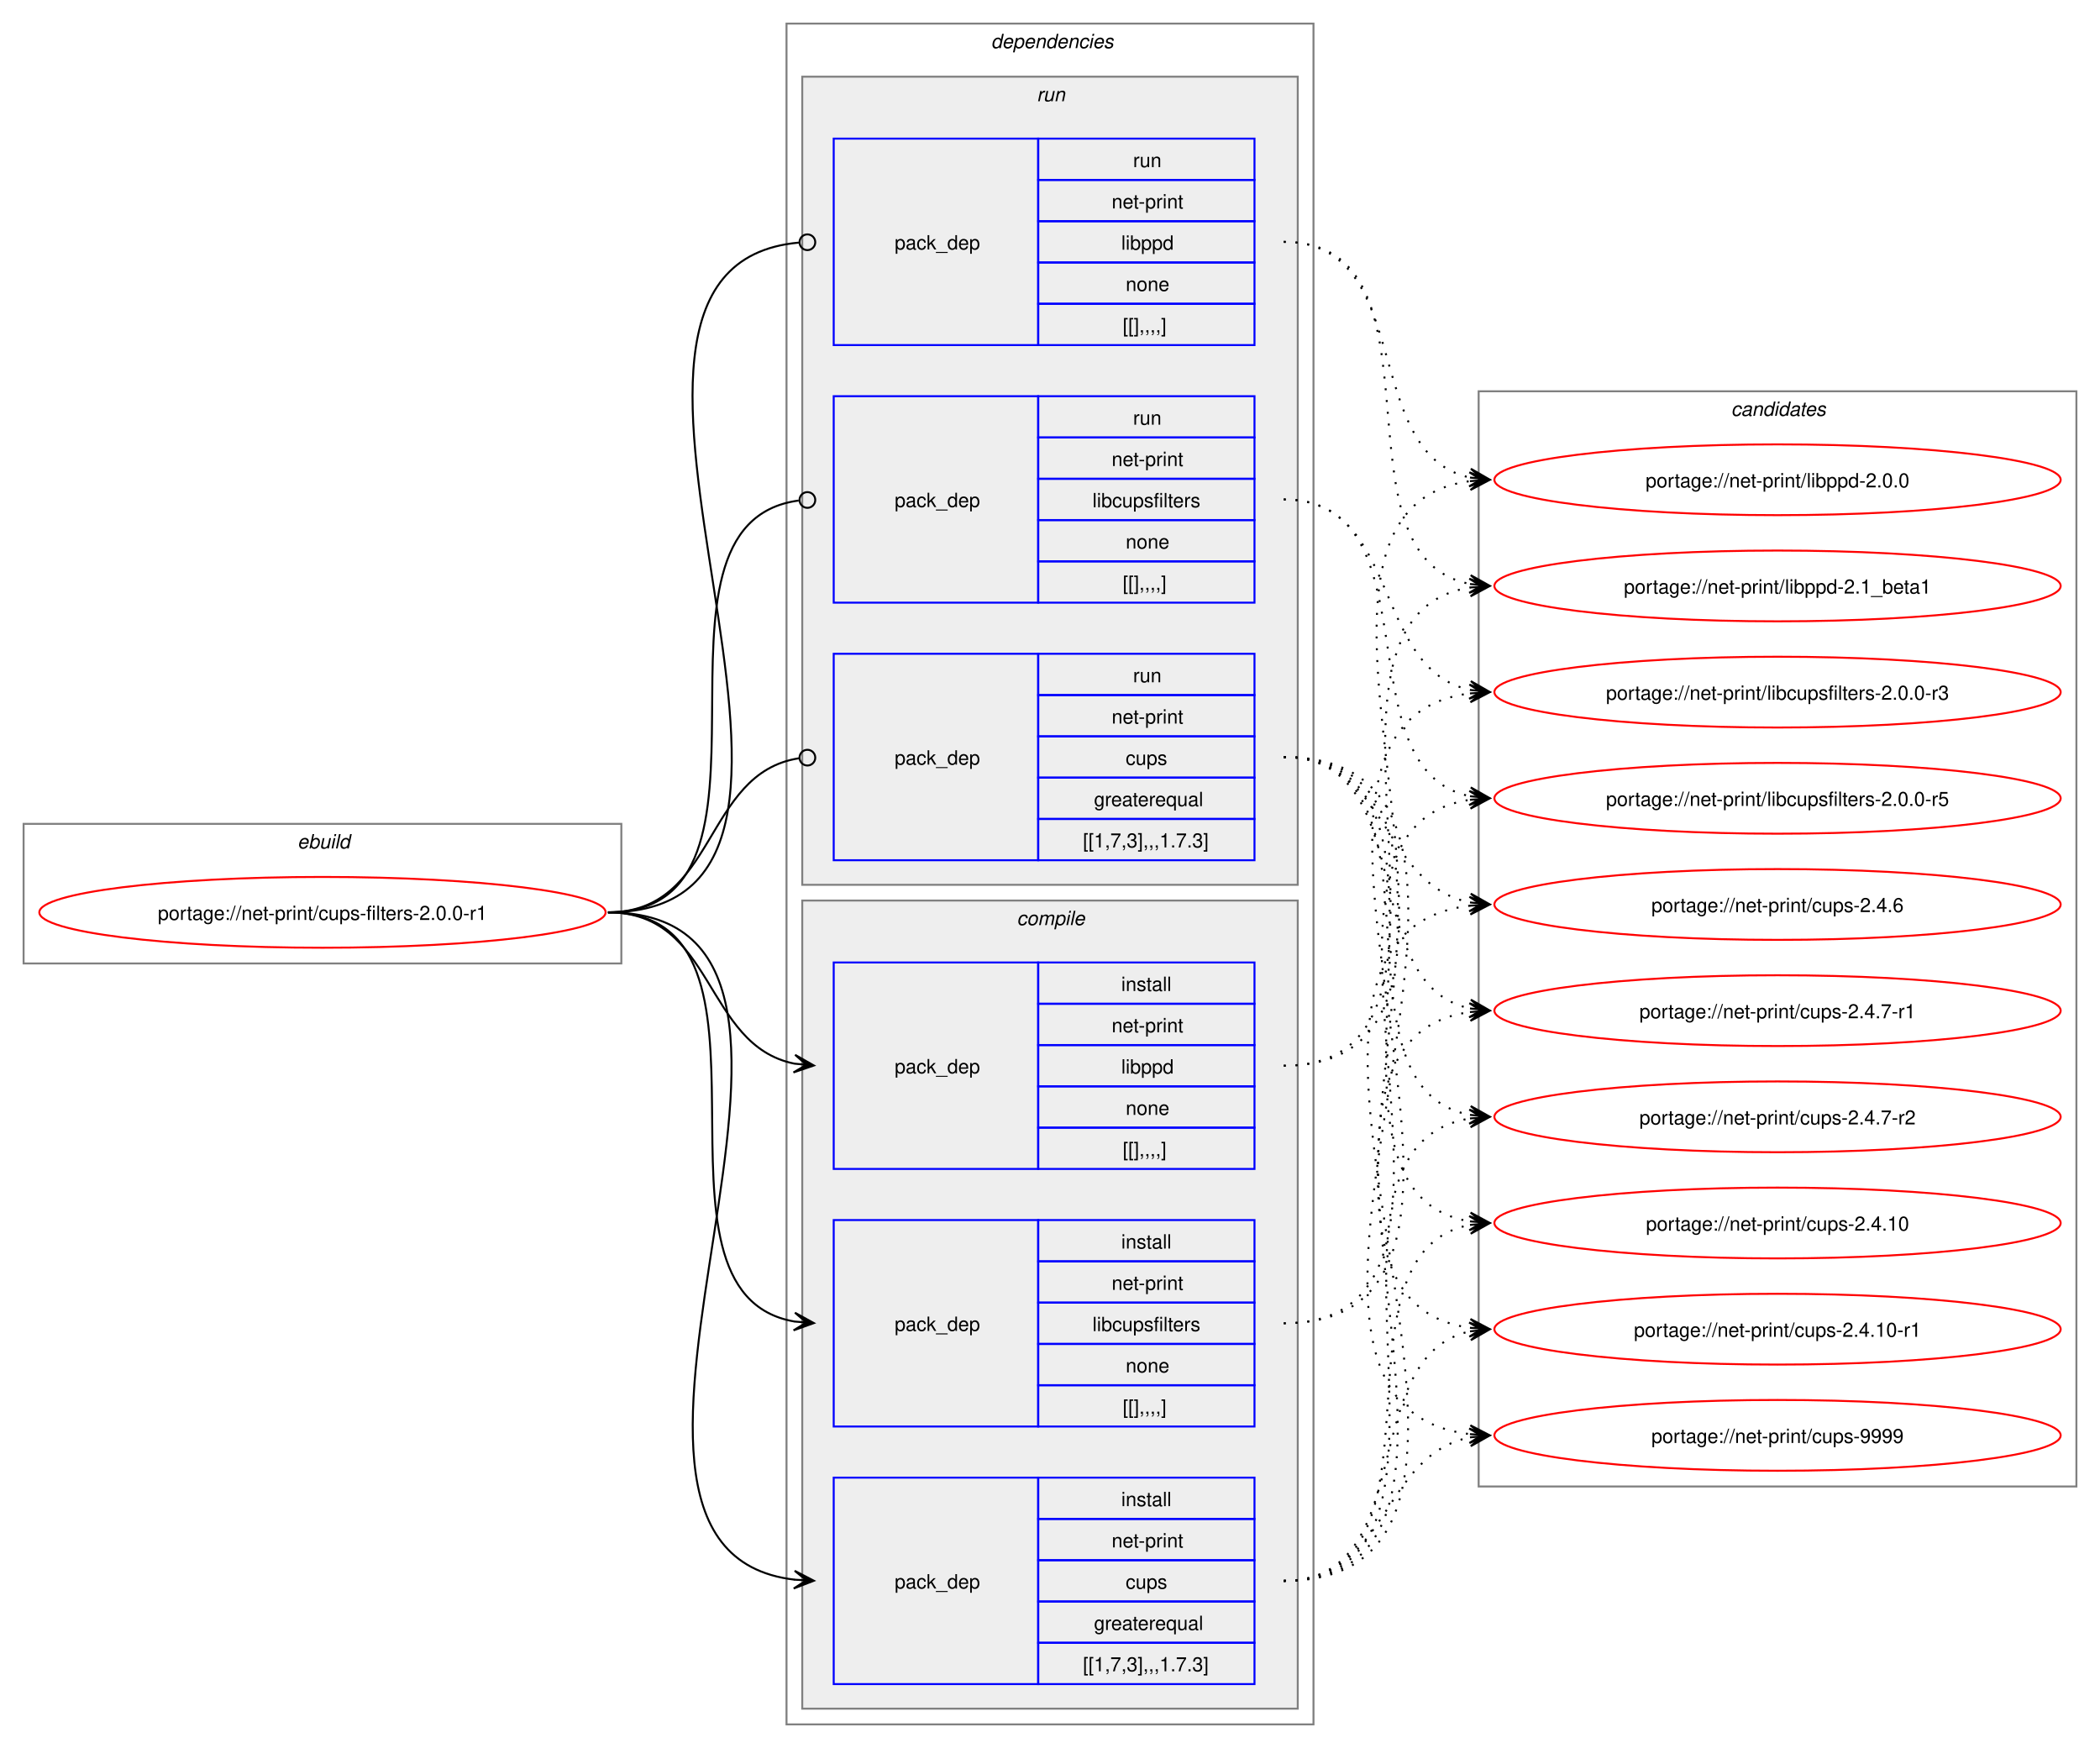
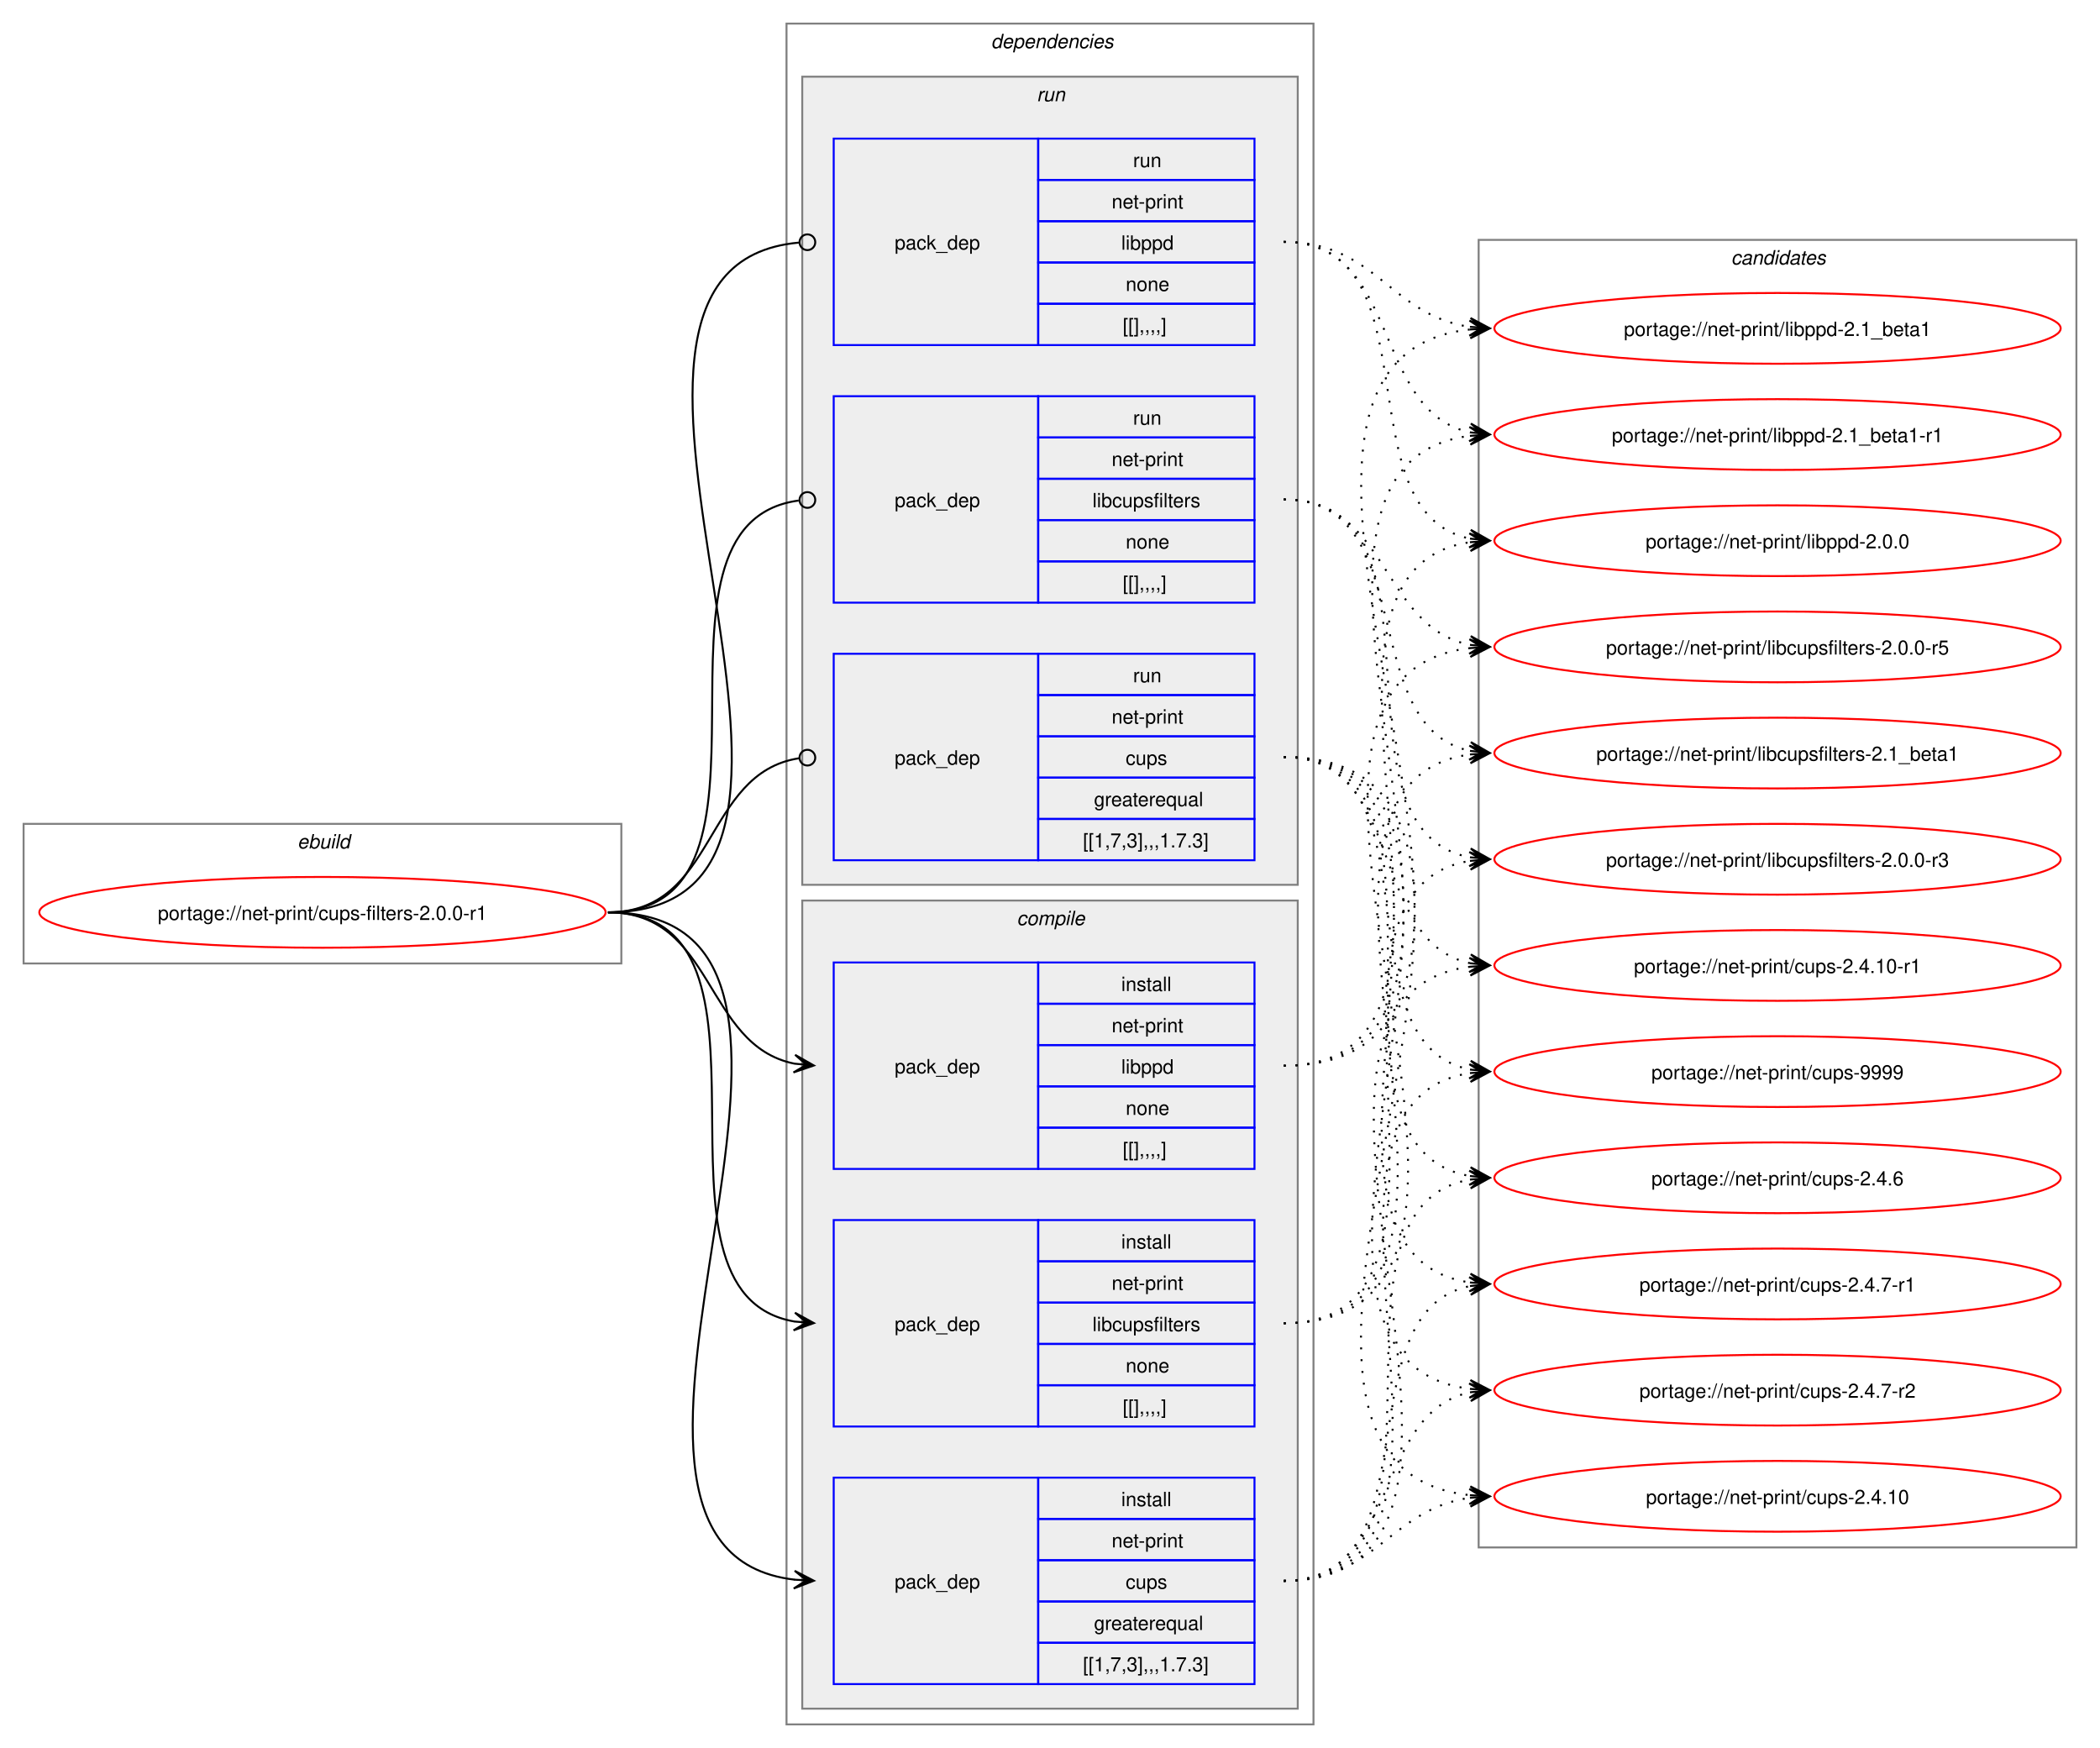
<svg xmlns="http://www.w3.org/2000/svg" xmlns:xlink="http://www.w3.org/1999/xlink" width="1068pt" height="889pt" viewBox="0.00 0.00 1068.00 889.00">
  <g id="graph0" class="graph" transform="scale(1 1) rotate(0) translate(4 885)">
    <polygon fill="white" stroke="none" points="-4,4 -4,-885 1064,-885 1064,4 -4,4" />
    <g id="clust1" class="cluster">
      <polygon fill="none" stroke="gray" points="8,-395 8,-466 312,-466 312,-395 8,-395" />
      <text text-anchor="start" x="147.25" y="-453.5" font-family="Helvetica,sans-Serif" font-style="italic" font-size="10.00">ebuild</text>
    </g>
    <g id="clust2" class="cluster">
      <polygon fill="none" stroke="gray" points="396,-8 396,-873 664,-873 664,-8 396,-8" />
      <text text-anchor="start" x="500" y="-860.5" font-family="Helvetica,sans-Serif" font-style="italic" font-size="10.00">dependencies</text>
    </g>
    <g id="clust3" class="cluster">
      <polygon fill="#eeeeee" stroke="gray" points="404,-16 404,-427 656,-427 656,-16 404,-16" />
      <text text-anchor="start" x="513.12" y="-414.5" font-family="Helvetica,sans-Serif" font-style="italic" font-size="10.00">compile</text>
    </g>
    <g id="clust8" class="cluster">
      <polygon fill="#eeeeee" stroke="gray" points="404,-435 404,-846 656,-846 656,-435 404,-435" />
      <text text-anchor="start" x="523.25" y="-833.5" font-family="Helvetica,sans-Serif" font-style="italic" font-size="10.00">run</text>
    </g>
    <g id="clust12" class="cluster">
-       <polygon fill="none" stroke="gray" points="748,-129 748,-686 1052,-686 1052,-129 748,-129" />
-       <text text-anchor="start" x="876.38" y="-673.5" font-family="Helvetica,sans-Serif" font-style="italic" font-size="10.00">candidates</text>
+       <polygon fill="none" stroke="gray" points="748,-98 748,-763 1052,-763 1052,-98 748,-98" />
+       <text text-anchor="start" x="876.38" y="-750.5" font-family="Helvetica,sans-Serif" font-style="italic" font-size="10.00">candidates</text>
    </g>
    <g id="node1" class="node">
      <g id="a_node1">
        <a xlink:href="../net-print/cups-filters-2.0.0-r1.svg" xlink:title="portage://net-print/cups-filters-2.0.0-r1">
          <ellipse fill="none" stroke="red" cx="160" cy="-421" rx="144" ry="18" />
          <text text-anchor="middle" x="160" y="-417.12" font-family="Helvetica,sans-Serif" font-size="10.00">portage://net-print/cups-filters-2.0.0-r1</text>
        </a>
      </g>
    </g>
    <g id="node2" class="node">
      <polygon fill="none" stroke="blue" points="420,-28.5 420,-133.5 524,-133.5 524,-28.5 420,-28.5" />
      <text text-anchor="start" x="451" y="-77.12" font-family="Helvetica,sans-Serif" font-size="10.00">pack_dep</text>
      <polygon fill="none" stroke="blue" points="524,-112.5 524,-133.5 634,-133.5 634,-112.5 524,-112.5" />
      <text text-anchor="start" x="566.25" y="-119" font-family="Helvetica,sans-Serif" font-size="10.00">install</text>
      <polygon fill="none" stroke="blue" points="524,-91.5 524,-112.5 634,-112.5 634,-91.5 524,-91.5" />
      <text text-anchor="start" x="561.38" y="-98" font-family="Helvetica,sans-Serif" font-size="10.00">net-print</text>
      <polygon fill="none" stroke="blue" points="524,-70.5 524,-91.5 634,-91.5 634,-70.5 524,-70.5" />
      <text text-anchor="start" x="568.5" y="-77" font-family="Helvetica,sans-Serif" font-size="10.00">cups</text>
      <polygon fill="none" stroke="blue" points="524,-49.5 524,-70.5 634,-70.5 634,-49.5 524,-49.5" />
      <text text-anchor="start" x="552.38" y="-56" font-family="Helvetica,sans-Serif" font-size="10.00">greaterequal</text>
      <polygon fill="none" stroke="blue" points="524,-28.5 524,-49.5 634,-49.5 634,-28.5 524,-28.5" />
      <text text-anchor="start" x="546.75" y="-35" font-family="Helvetica,sans-Serif" font-size="10.00">[[1,7,3],,,1.7.3]</text>
    </g>
    <g id="edge1" class="edge">
      <path fill="none" stroke="black" d="M305.23,-421C459.64,-421 262.91,-97.4 400.17,-81.6" />
      <polygon fill="black" stroke="black" points="409.9,-81.07 400.16,-86.11 406.12,-81.27 399.91,-81.61 399.91,-81.61 399.91,-81.61 406.12,-81.27 399.66,-77.12 409.9,-81.07" />
    </g>
    <g id="node3" class="node">
      <polygon fill="none" stroke="blue" points="420,-159.5 420,-264.5 524,-264.5 524,-159.5 420,-159.5" />
      <text text-anchor="start" x="451" y="-208.12" font-family="Helvetica,sans-Serif" font-size="10.00">pack_dep</text>
      <polygon fill="none" stroke="blue" points="524,-243.5 524,-264.5 634,-264.5 634,-243.5 524,-243.5" />
      <text text-anchor="start" x="566.25" y="-250" font-family="Helvetica,sans-Serif" font-size="10.00">install</text>
      <polygon fill="none" stroke="blue" points="524,-222.5 524,-243.5 634,-243.5 634,-222.5 524,-222.5" />
      <text text-anchor="start" x="561.38" y="-229" font-family="Helvetica,sans-Serif" font-size="10.00">net-print</text>
      <polygon fill="none" stroke="blue" points="524,-201.5 524,-222.5 634,-222.5 634,-201.5 524,-201.5" />
      <text text-anchor="start" x="551.62" y="-208" font-family="Helvetica,sans-Serif" font-size="10.00">libcupsfilters</text>
      <polygon fill="none" stroke="blue" points="524,-180.5 524,-201.5 634,-201.5 634,-180.5 524,-180.5" />
      <text text-anchor="start" x="568.5" y="-187" font-family="Helvetica,sans-Serif" font-size="10.00">none</text>
      <polygon fill="none" stroke="blue" points="524,-159.5 524,-180.5 634,-180.5 634,-159.5 524,-159.5" />
      <text text-anchor="start" x="567" y="-166" font-family="Helvetica,sans-Serif" font-size="10.00">[[],,,,]</text>
    </g>
    <g id="edge2" class="edge">
      <path fill="none" stroke="black" d="M305.23,-421C405.4,-421 314.48,-227.62 400.09,-212.89" />
      <polygon fill="black" stroke="black" points="409.9,-212.1 400.29,-217.38 406.13,-212.4 399.93,-212.9 399.93,-212.9 399.93,-212.9 406.13,-212.4 399.57,-208.41 409.9,-212.1" />
    </g>
    <g id="node4" class="node">
      <polygon fill="none" stroke="blue" points="420,-290.5 420,-395.5 524,-395.5 524,-290.5 420,-290.5" />
      <text text-anchor="start" x="451" y="-339.12" font-family="Helvetica,sans-Serif" font-size="10.00">pack_dep</text>
      <polygon fill="none" stroke="blue" points="524,-374.5 524,-395.5 634,-395.5 634,-374.5 524,-374.5" />
      <text text-anchor="start" x="566.25" y="-381" font-family="Helvetica,sans-Serif" font-size="10.00">install</text>
      <polygon fill="none" stroke="blue" points="524,-353.5 524,-374.5 634,-374.5 634,-353.5 524,-353.5" />
      <text text-anchor="start" x="561.38" y="-360" font-family="Helvetica,sans-Serif" font-size="10.00">net-print</text>
      <polygon fill="none" stroke="blue" points="524,-332.5 524,-353.5 634,-353.5 634,-332.5 524,-332.5" />
      <text text-anchor="start" x="566.25" y="-339" font-family="Helvetica,sans-Serif" font-size="10.00">libppd</text>
      <polygon fill="none" stroke="blue" points="524,-311.5 524,-332.5 634,-332.5 634,-311.5 524,-311.5" />
      <text text-anchor="start" x="568.5" y="-318" font-family="Helvetica,sans-Serif" font-size="10.00">none</text>
      <polygon fill="none" stroke="blue" points="524,-290.5 524,-311.5 634,-311.5 634,-290.5 524,-290.5" />
      <text text-anchor="start" x="567" y="-297" font-family="Helvetica,sans-Serif" font-size="10.00">[[],,,,]</text>
    </g>
    <g id="edge3" class="edge">
      <path fill="none" stroke="black" d="M305.23,-421C359.69,-421 353.85,-353.3 400.06,-344.04" />
      <polygon fill="black" stroke="black" points="409.9,-343.11 400.37,-348.53 406.13,-343.47 399.94,-344.05 399.94,-344.05 399.94,-344.05 406.13,-343.47 399.52,-339.57 409.9,-343.11" />
    </g>
    <g id="node5" class="node">
      <polygon fill="none" stroke="blue" points="420,-447.5 420,-552.5 524,-552.5 524,-447.5 420,-447.5" />
      <text text-anchor="start" x="451" y="-496.12" font-family="Helvetica,sans-Serif" font-size="10.00">pack_dep</text>
      <polygon fill="none" stroke="blue" points="524,-531.5 524,-552.5 634,-552.5 634,-531.5 524,-531.5" />
      <text text-anchor="start" x="572.25" y="-538" font-family="Helvetica,sans-Serif" font-size="10.00">run</text>
      <polygon fill="none" stroke="blue" points="524,-510.5 524,-531.5 634,-531.5 634,-510.5 524,-510.5" />
      <text text-anchor="start" x="561.38" y="-517" font-family="Helvetica,sans-Serif" font-size="10.00">net-print</text>
      <polygon fill="none" stroke="blue" points="524,-489.5 524,-510.5 634,-510.5 634,-489.5 524,-489.5" />
      <text text-anchor="start" x="568.5" y="-496" font-family="Helvetica,sans-Serif" font-size="10.00">cups</text>
      <polygon fill="none" stroke="blue" points="524,-468.5 524,-489.5 634,-489.5 634,-468.5 524,-468.5" />
      <text text-anchor="start" x="552.38" y="-475" font-family="Helvetica,sans-Serif" font-size="10.00">greaterequal</text>
      <polygon fill="none" stroke="blue" points="524,-447.5 524,-468.5 634,-468.5 634,-447.5 524,-447.5" />
      <text text-anchor="start" x="546.75" y="-454" font-family="Helvetica,sans-Serif" font-size="10.00">[[1,7,3],,,1.7.3]</text>
    </g>
    <g id="edge4" class="edge">
      <path fill="none" stroke="black" d="M305.23,-421C360.85,-421 353.42,-491.89 402.39,-499.36" />
      <ellipse fill="none" stroke="black" cx="406.62" cy="-499.67" rx="4" ry="4" />
    </g>
    <g id="node6" class="node">
      <polygon fill="none" stroke="blue" points="420,-578.5 420,-683.5 524,-683.5 524,-578.5 420,-578.5" />
      <text text-anchor="start" x="451" y="-627.12" font-family="Helvetica,sans-Serif" font-size="10.00">pack_dep</text>
      <polygon fill="none" stroke="blue" points="524,-662.5 524,-683.5 634,-683.5 634,-662.5 524,-662.5" />
      <text text-anchor="start" x="572.25" y="-669" font-family="Helvetica,sans-Serif" font-size="10.00">run</text>
      <polygon fill="none" stroke="blue" points="524,-641.5 524,-662.5 634,-662.5 634,-641.5 524,-641.5" />
      <text text-anchor="start" x="561.38" y="-648" font-family="Helvetica,sans-Serif" font-size="10.00">net-print</text>
      <polygon fill="none" stroke="blue" points="524,-620.5 524,-641.5 634,-641.5 634,-620.5 524,-620.5" />
      <text text-anchor="start" x="551.62" y="-627" font-family="Helvetica,sans-Serif" font-size="10.00">libcupsfilters</text>
      <polygon fill="none" stroke="blue" points="524,-599.5 524,-620.5 634,-620.5 634,-599.5 524,-599.5" />
      <text text-anchor="start" x="568.5" y="-606" font-family="Helvetica,sans-Serif" font-size="10.00">none</text>
      <polygon fill="none" stroke="blue" points="524,-578.5 524,-599.5 634,-599.5 634,-578.5 524,-578.5" />
      <text text-anchor="start" x="567" y="-585" font-family="Helvetica,sans-Serif" font-size="10.00">[[],,,,]</text>
    </g>
    <g id="edge5" class="edge">
      <path fill="none" stroke="black" d="M305.23,-421C406.59,-421 312.64,-618.48 402.18,-630.43" />
      <ellipse fill="none" stroke="black" cx="406.62" cy="-630.72" rx="4" ry="4" />
    </g>
    <g id="node7" class="node">
      <polygon fill="none" stroke="blue" points="420,-709.5 420,-814.5 524,-814.5 524,-709.5 420,-709.5" />
      <text text-anchor="start" x="451" y="-758.12" font-family="Helvetica,sans-Serif" font-size="10.00">pack_dep</text>
      <polygon fill="none" stroke="blue" points="524,-793.5 524,-814.5 634,-814.5 634,-793.5 524,-793.5" />
      <text text-anchor="start" x="572.25" y="-800" font-family="Helvetica,sans-Serif" font-size="10.00">run</text>
      <polygon fill="none" stroke="blue" points="524,-772.5 524,-793.5 634,-793.5 634,-772.5 524,-772.5" />
      <text text-anchor="start" x="561.38" y="-779" font-family="Helvetica,sans-Serif" font-size="10.00">net-print</text>
      <polygon fill="none" stroke="blue" points="524,-751.5 524,-772.5 634,-772.5 634,-751.5 524,-751.5" />
      <text text-anchor="start" x="566.25" y="-758" font-family="Helvetica,sans-Serif" font-size="10.00">libppd</text>
      <polygon fill="none" stroke="blue" points="524,-730.5 524,-751.5 634,-751.5 634,-730.5 524,-730.5" />
      <text text-anchor="start" x="568.5" y="-737" font-family="Helvetica,sans-Serif" font-size="10.00">none</text>
      <polygon fill="none" stroke="blue" points="524,-709.5 524,-730.5 634,-730.5 634,-709.5 524,-709.5" />
      <text text-anchor="start" x="567" y="-716" font-family="Helvetica,sans-Serif" font-size="10.00">[[],,,,]</text>
    </g>
    <g id="edge6" class="edge">
      <path fill="none" stroke="black" d="M305.23,-421C460.83,-421 260.54,-748.81 402.23,-761.61" />
      <ellipse fill="none" stroke="black" cx="406.62" cy="-761.8" rx="4" ry="4" />
    </g>
    <g id="node8" class="node">
      <g id="a_node8">
        <a xlink:href="../net-print/cups-9999.svg" xlink:title="portage://net-print/cups-9999">
-           <ellipse fill="none" stroke="red" cx="900" cy="-155" rx="144" ry="18" />
-           <text text-anchor="middle" x="900" y="-151.12" font-family="Helvetica,sans-Serif" font-size="10.00">portage://net-print/cups-9999</text>
+           <ellipse fill="none" stroke="red" cx="900" cy="-340" rx="144" ry="18" />
+           <text text-anchor="middle" x="900" y="-336.12" font-family="Helvetica,sans-Serif" font-size="10.00">portage://net-print/cups-9999</text>
        </a>
      </g>
    </g>
    <g id="edge7" class="edge">
-       <path fill="none" stroke="black" stroke-dasharray="1,5" d="M648.89,-81C702.37,-81 698.27,-145.23 743.88,-154.01" />
-       <polygon fill="black" stroke="black" points="753.55,-154.89 743.19,-158.47 749.79,-154.55 743.59,-153.98 743.59,-153.98 743.59,-153.98 749.79,-154.55 744,-149.5 753.55,-154.89" />
+       <path fill="none" stroke="black" stroke-dasharray="1,5" d="M648.89,-81C769.36,-81 639.07,-324.07 743.87,-339.26" />
+       <polygon fill="black" stroke="black" points="753.55,-339.92 743.27,-343.73 749.78,-339.66 743.57,-339.24 743.57,-339.24 743.57,-339.24 749.78,-339.66 743.88,-334.75 753.55,-339.92" />
    </g>
    <g id="node9" class="node">
      <g id="a_node9">
        <a xlink:href="../net-print/cups-2.4.10-r1.svg" xlink:title="portage://net-print/cups-2.4.10-r1">
-           <ellipse fill="none" stroke="red" cx="900" cy="-209" rx="144" ry="18" />
-           <text text-anchor="middle" x="900" y="-205.12" font-family="Helvetica,sans-Serif" font-size="10.00">portage://net-print/cups-2.4.10-r1</text>
+           <ellipse fill="none" stroke="red" cx="900" cy="-394" rx="144" ry="18" />
+           <text text-anchor="middle" x="900" y="-390.12" font-family="Helvetica,sans-Serif" font-size="10.00">portage://net-print/cups-2.4.10-r1</text>
        </a>
      </g>
    </g>
    <g id="edge8" class="edge">
-       <path fill="none" stroke="black" stroke-dasharray="1,5" d="M648.89,-81C718.68,-81 685.16,-195.38 743.65,-207.89" />
-       <polygon fill="black" stroke="black" points="753.55,-208.88 743.16,-212.37 749.79,-208.5 743.6,-207.89 743.6,-207.89 743.6,-207.89 749.79,-208.5 744.05,-203.41 753.55,-208.88" />
+       <path fill="none" stroke="black" stroke-dasharray="1,5" d="M648.89,-81C791.87,-81 617.58,-377.71 743.84,-393.36" />
+       <polygon fill="black" stroke="black" points="753.55,-393.93 743.3,-397.84 749.77,-393.71 743.57,-393.34 743.57,-393.34 743.57,-393.34 749.77,-393.71 743.83,-388.85 753.55,-393.93" />
    </g>
    <g id="node10" class="node">
      <g id="a_node10">
        <a xlink:href="../net-print/cups-2.4.10.svg" xlink:title="portage://net-print/cups-2.4.10">
-           <ellipse fill="none" stroke="red" cx="900" cy="-263" rx="144" ry="18" />
-           <text text-anchor="middle" x="900" y="-259.12" font-family="Helvetica,sans-Serif" font-size="10.00">portage://net-print/cups-2.4.10</text>
+           <ellipse fill="none" stroke="red" cx="900" cy="-124" rx="144" ry="18" />
+           <text text-anchor="middle" x="900" y="-120.12" font-family="Helvetica,sans-Serif" font-size="10.00">portage://net-print/cups-2.4.10</text>
        </a>
      </g>
    </g>
    <g id="edge9" class="edge">
-       <path fill="none" stroke="black" stroke-dasharray="1,5" d="M648.89,-81C738.45,-81 667.85,-247.7 743.64,-262.02" />
-       <polygon fill="black" stroke="black" points="753.55,-262.89 743.2,-266.5 749.78,-262.56 743.59,-262.02 743.59,-262.02 743.59,-262.02 749.78,-262.56 743.99,-257.53 753.55,-262.89" />
+       <path fill="none" stroke="black" stroke-dasharray="1,5" d="M648.89,-81C695.71,-81 703.02,-117.54 743.67,-123.25" />
+       <polygon fill="black" stroke="black" points="753.55,-123.92 743.27,-127.74 749.78,-123.66 743.57,-123.25 743.57,-123.25 743.57,-123.25 749.78,-123.66 743.87,-118.76 753.55,-123.92" />
    </g>
    <g id="node11" class="node">
      <g id="a_node11">
        <a xlink:href="../net-print/cups-2.4.7-r2.svg" xlink:title="portage://net-print/cups-2.4.7-r2">
-           <ellipse fill="none" stroke="red" cx="900" cy="-317" rx="144" ry="18" />
-           <text text-anchor="middle" x="900" y="-313.12" font-family="Helvetica,sans-Serif" font-size="10.00">portage://net-print/cups-2.4.7-r2</text>
+           <ellipse fill="none" stroke="red" cx="900" cy="-178" rx="144" ry="18" />
+           <text text-anchor="middle" x="900" y="-174.12" font-family="Helvetica,sans-Serif" font-size="10.00">portage://net-print/cups-2.4.7-r2</text>
        </a>
      </g>
    </g>
    <g id="edge10" class="edge">
-       <path fill="none" stroke="black" stroke-dasharray="1,5" d="M648.89,-81C759.92,-81 648.01,-301.14 743.8,-316.19" />
-       <polygon fill="black" stroke="black" points="753.55,-316.91 743.25,-320.66 749.78,-316.63 743.58,-316.18 743.58,-316.18 743.58,-316.18 749.78,-316.63 743.91,-311.69 753.55,-316.91" />
+       <path fill="none" stroke="black" stroke-dasharray="1,5" d="M648.89,-81C708.72,-81 693.33,-166.25 743.76,-176.91" />
+       <polygon fill="black" stroke="black" points="753.55,-177.88 743.16,-181.37 749.79,-177.51 743.6,-176.89 743.6,-176.89 743.6,-176.89 749.79,-177.51 744.05,-172.42 753.55,-177.88" />
    </g>
    <g id="node12" class="node">
      <g id="a_node12">
        <a xlink:href="../net-print/cups-2.4.7-r1.svg" xlink:title="portage://net-print/cups-2.4.7-r1">
-           <ellipse fill="none" stroke="red" cx="900" cy="-371" rx="144" ry="18" />
-           <text text-anchor="middle" x="900" y="-367.12" font-family="Helvetica,sans-Serif" font-size="10.00">portage://net-print/cups-2.4.7-r1</text>
+           <ellipse fill="none" stroke="red" cx="900" cy="-232" rx="144" ry="18" />
+           <text text-anchor="middle" x="900" y="-228.12" font-family="Helvetica,sans-Serif" font-size="10.00">portage://net-print/cups-2.4.7-r1</text>
        </a>
      </g>
    </g>
    <g id="edge11" class="edge">
-       <path fill="none" stroke="black" stroke-dasharray="1,5" d="M648.89,-81C782.21,-81 626.86,-354.81 743.83,-370.32" />
-       <polygon fill="black" stroke="black" points="753.55,-370.92 743.29,-374.79 749.78,-370.69 743.57,-370.3 743.57,-370.3 743.57,-370.3 749.78,-370.69 743.85,-365.81 753.55,-370.92" />
+       <path fill="none" stroke="black" stroke-dasharray="1,5" d="M648.89,-81C726.85,-81 678.14,-217.61 743.73,-230.96" />
+       <polygon fill="black" stroke="black" points="753.55,-231.89 743.17,-235.42 749.79,-231.53 743.6,-230.94 743.6,-230.94 743.6,-230.94 749.79,-231.53 744.02,-226.46 753.55,-231.89" />
    </g>
    <g id="node13" class="node">
      <g id="a_node13">
        <a xlink:href="../net-print/cups-2.4.6.svg" xlink:title="portage://net-print/cups-2.4.6">
-           <ellipse fill="none" stroke="red" cx="900" cy="-425" rx="144" ry="18" />
-           <text text-anchor="middle" x="900" y="-421.12" font-family="Helvetica,sans-Serif" font-size="10.00">portage://net-print/cups-2.4.6</text>
+           <ellipse fill="none" stroke="red" cx="900" cy="-286" rx="144" ry="18" />
+           <text text-anchor="middle" x="900" y="-282.12" font-family="Helvetica,sans-Serif" font-size="10.00">portage://net-print/cups-2.4.6</text>
        </a>
      </g>
    </g>
    <g id="edge12" class="edge">
-       <path fill="none" stroke="black" stroke-dasharray="1,5" d="M648.89,-81C804.95,-81 605.03,-408.41 743.71,-424.39" />
-       <polygon fill="black" stroke="black" points="753.55,-424.93 743.32,-428.88 749.77,-424.73 743.56,-424.39 743.56,-424.39 743.56,-424.39 749.77,-424.73 743.81,-419.89 753.55,-424.93" />
+       <path fill="none" stroke="black" stroke-dasharray="1,5" d="M648.89,-81C747.43,-81 659.66,-270.3 743.65,-285.09" />
+       <polygon fill="black" stroke="black" points="753.55,-285.9 743.22,-289.57 749.78,-285.59 743.58,-285.08 743.58,-285.08 743.58,-285.08 749.78,-285.59 743.95,-280.6 753.55,-285.9" />
    </g>
    <g id="node14" class="node">
      <g id="a_node14">
-         <a xlink:href="../net-print/libcupsfilters-2.0.0-r5.svg" xlink:title="portage://net-print/libcupsfilters-2.0.0-r5">
-           <ellipse fill="none" stroke="red" cx="900" cy="-479" rx="144" ry="18" />
-           <text text-anchor="middle" x="900" y="-475.12" font-family="Helvetica,sans-Serif" font-size="10.00">portage://net-print/libcupsfilters-2.0.0-r5</text>
+         <a xlink:href="../net-print/libcupsfilters-2.1_beta1.svg" xlink:title="portage://net-print/libcupsfilters-2.1_beta1">
+           <ellipse fill="none" stroke="red" cx="900" cy="-502" rx="144" ry="18" />
+           <text text-anchor="middle" x="900" y="-498.12" font-family="Helvetica,sans-Serif" font-size="10.00">portage://net-print/libcupsfilters-2.1_beta1</text>
        </a>
      </g>
    </g>
    <g id="edge13" class="edge">
-       <path fill="none" stroke="black" stroke-dasharray="1,5" d="M648.89,-212C772.55,-212 636.18,-462.57 743.59,-478.23" />
-       <polygon fill="black" stroke="black" points="753.55,-478.92 743.27,-482.72 749.78,-478.66 743.57,-478.23 743.57,-478.23 743.57,-478.23 749.78,-478.66 743.88,-473.74 753.55,-478.92" />
+       <path fill="none" stroke="black" stroke-dasharray="1,5" d="M648.89,-212C782.21,-212 626.86,-485.81 743.83,-501.32" />
+       <polygon fill="black" stroke="black" points="753.55,-501.92 743.29,-505.79 749.78,-501.69 743.57,-501.3 743.57,-501.3 743.57,-501.3 749.78,-501.69 743.85,-496.81 753.55,-501.92" />
    </g>
    <g id="node15" class="node">
      <g id="a_node15">
-         <a xlink:href="../net-print/libcupsfilters-2.0.0-r3.svg" xlink:title="portage://net-print/libcupsfilters-2.0.0-r3">
-           <ellipse fill="none" stroke="red" cx="900" cy="-533" rx="144" ry="18" />
-           <text text-anchor="middle" x="900" y="-529.12" font-family="Helvetica,sans-Serif" font-size="10.00">portage://net-print/libcupsfilters-2.0.0-r3</text>
+         <a xlink:href="../net-print/libcupsfilters-2.0.0-r5.svg" xlink:title="portage://net-print/libcupsfilters-2.0.0-r5">
+           <ellipse fill="none" stroke="red" cx="900" cy="-556" rx="144" ry="18" />
+           <text text-anchor="middle" x="900" y="-552.12" font-family="Helvetica,sans-Serif" font-size="10.00">portage://net-print/libcupsfilters-2.0.0-r5</text>
        </a>
      </g>
    </g>
    <g id="edge14" class="edge">
-       <path fill="none" stroke="black" stroke-dasharray="1,5" d="M648.89,-212C795.15,-212 614.56,-516.3 743.59,-532.34" />
-       <polygon fill="black" stroke="black" points="753.55,-532.93 743.3,-536.83 749.77,-532.71 743.57,-532.34 743.57,-532.34 743.57,-532.34 749.77,-532.71 743.83,-527.85 753.55,-532.93" />
+       <path fill="none" stroke="black" stroke-dasharray="1,5" d="M648.89,-212C804.95,-212 605.03,-539.41 743.71,-555.39" />
+       <polygon fill="black" stroke="black" points="753.55,-555.93 743.32,-559.88 749.77,-555.73 743.56,-555.39 743.56,-555.39 743.56,-555.39 749.77,-555.73 743.81,-550.89 753.55,-555.93" />
    </g>
    <g id="node16" class="node">
      <g id="a_node16">
-         <a xlink:href="../net-print/libppd-2.1_beta1.svg" xlink:title="portage://net-print/libppd-2.1_beta1">
-           <ellipse fill="none" stroke="red" cx="900" cy="-587" rx="144" ry="18" />
-           <text text-anchor="middle" x="900" y="-583.12" font-family="Helvetica,sans-Serif" font-size="10.00">portage://net-print/libppd-2.1_beta1</text>
+         <a xlink:href="../net-print/libcupsfilters-2.0.0-r3.svg" xlink:title="portage://net-print/libcupsfilters-2.0.0-r3">
+           <ellipse fill="none" stroke="red" cx="900" cy="-448" rx="144" ry="18" />
+           <text text-anchor="middle" x="900" y="-444.12" font-family="Helvetica,sans-Serif" font-size="10.00">portage://net-print/libcupsfilters-2.0.0-r3</text>
        </a>
      </g>
    </g>
    <g id="edge15" class="edge">
-       <path fill="none" stroke="black" stroke-dasharray="1,5" d="M648.89,-343C763.18,-343 644.95,-571.07 743.79,-586.21" />
-       <polygon fill="black" stroke="black" points="753.55,-586.91 743.25,-590.68 749.78,-586.64 743.58,-586.2 743.58,-586.2 743.58,-586.2 749.78,-586.64 743.9,-581.71 753.55,-586.91" />
+       <path fill="none" stroke="black" stroke-dasharray="1,5" d="M648.89,-212C759.92,-212 648.01,-432.14 743.8,-447.19" />
+       <polygon fill="black" stroke="black" points="753.55,-447.91 743.25,-451.66 749.78,-447.63 743.58,-447.18 743.58,-447.18 743.58,-447.18 749.78,-447.63 743.91,-442.69 753.55,-447.91" />
    </g>
    <g id="node17" class="node">
      <g id="a_node17">
+         <a xlink:href="../net-print/libppd-2.1_beta1-r1.svg" xlink:title="portage://net-print/libppd-2.1_beta1-r1">
+           <ellipse fill="none" stroke="red" cx="900" cy="-664" rx="144" ry="18" />
+           <text text-anchor="middle" x="900" y="-660.12" font-family="Helvetica,sans-Serif" font-size="10.00">portage://net-print/libppd-2.1_beta1-r1</text>
+         </a>
+       </g>
+     </g>
+     <g id="edge16" class="edge">
+       <path fill="none" stroke="black" stroke-dasharray="1,5" d="M648.89,-343C795.15,-343 614.56,-647.3 743.59,-663.34" />
+       <polygon fill="black" stroke="black" points="753.55,-663.93 743.3,-667.83 749.77,-663.71 743.57,-663.34 743.57,-663.34 743.57,-663.34 749.77,-663.71 743.83,-658.85 753.55,-663.93" />
+     </g>
+     <g id="node18" class="node">
+       <g id="a_node18">
+         <a xlink:href="../net-print/libppd-2.1_beta1.svg" xlink:title="portage://net-print/libppd-2.1_beta1">
+           <ellipse fill="none" stroke="red" cx="900" cy="-718" rx="144" ry="18" />
+           <text text-anchor="middle" x="900" y="-714.12" font-family="Helvetica,sans-Serif" font-size="10.00">portage://net-print/libppd-2.1_beta1</text>
+         </a>
+       </g>
+     </g>
+     <g id="edge17" class="edge">
+       <path fill="none" stroke="black" stroke-dasharray="1,5" d="M648.89,-343C818.18,-343 592.18,-701.34 743.71,-717.44" />
+       <polygon fill="black" stroke="black" points="753.55,-717.94 743.33,-721.93 749.77,-717.75 743.56,-717.43 743.56,-717.43 743.56,-717.43 749.77,-717.75 743.79,-712.94 753.55,-717.94" />
+     </g>
+     <g id="node19" class="node">
+       <g id="a_node19">
        <a xlink:href="../net-print/libppd-2.0.0.svg" xlink:title="portage://net-print/libppd-2.0.0">
-           <ellipse fill="none" stroke="red" cx="900" cy="-641" rx="144" ry="18" />
-           <text text-anchor="middle" x="900" y="-637.12" font-family="Helvetica,sans-Serif" font-size="10.00">portage://net-print/libppd-2.0.0</text>
-         </a>
-       </g>
-     </g>
-     <g id="edge16" class="edge">
-       <path fill="none" stroke="black" stroke-dasharray="1,5" d="M648.89,-343C785.46,-343 623.88,-624.36 743.57,-640.3" />
-       <polygon fill="black" stroke="black" points="753.55,-640.92 743.29,-644.79 749.78,-640.69 743.57,-640.3 743.57,-640.3 743.57,-640.3 749.78,-640.69 743.85,-635.81 753.55,-640.92" />
-     </g>
-     <g id="edge17" class="edge">
-       <path fill="none" stroke="black" stroke-dasharray="1,5" d="M648.89,-500C805.36,-500 604.64,-171.64 743.68,-155.61" />
-       <polygon fill="black" stroke="black" points="753.55,-155.07 743.81,-160.11 749.77,-155.27 743.56,-155.61 743.56,-155.61 743.56,-155.61 749.77,-155.27 743.32,-151.12 753.55,-155.07" />
+           <ellipse fill="none" stroke="red" cx="900" cy="-610" rx="144" ry="18" />
+           <text text-anchor="middle" x="900" y="-606.12" font-family="Helvetica,sans-Serif" font-size="10.00">portage://net-print/libppd-2.0.0</text>
+         </a>
+       </g>
    </g>
    <g id="edge18" class="edge">
-       <path fill="none" stroke="black" stroke-dasharray="1,5" d="M648.89,-500C782.62,-500 626.49,-225.25 743.8,-209.69" />
-       <polygon fill="black" stroke="black" points="753.55,-209.08 743.85,-214.19 749.78,-209.31 743.57,-209.7 743.57,-209.7 743.57,-209.7 749.78,-209.31 743.29,-205.21 753.55,-209.08" />
+       <path fill="none" stroke="black" stroke-dasharray="1,5" d="M648.89,-343C772.55,-343 636.18,-593.57 743.59,-609.23" />
+       <polygon fill="black" stroke="black" points="753.55,-609.92 743.27,-613.72 749.78,-609.66 743.57,-609.23 743.57,-609.23 743.57,-609.23 749.78,-609.66 743.88,-604.74 753.55,-609.92" />
    </g>
    <g id="edge19" class="edge">
-       <path fill="none" stroke="black" stroke-dasharray="1,5" d="M648.89,-500C760.31,-500 647.65,-278.92 743.76,-263.81" />
-       <polygon fill="black" stroke="black" points="753.55,-263.09 743.91,-268.31 749.78,-263.37 743.58,-263.83 743.58,-263.83 743.58,-263.83 749.78,-263.37 743.25,-259.34 753.55,-263.09" />
+       <path fill="none" stroke="black" stroke-dasharray="1,5" d="M648.89,-500C730.16,-500 675.23,-354.65 743.73,-341.02" />
+       <polygon fill="black" stroke="black" points="753.55,-340.11 744.01,-345.52 749.79,-340.46 743.6,-341.03 743.6,-341.03 743.6,-341.03 749.79,-340.46 743.18,-336.55 753.55,-340.11" />
    </g>
    <g id="edge20" class="edge">
-       <path fill="none" stroke="black" stroke-dasharray="1,5" d="M648.89,-500C738.82,-500 667.53,-332.39 743.6,-317.98" />
-       <polygon fill="black" stroke="black" points="753.55,-317.11 743.99,-322.47 749.79,-317.44 743.59,-317.99 743.59,-317.99 743.59,-317.99 749.79,-317.44 743.2,-313.5 753.55,-317.11" />
+       <path fill="none" stroke="black" stroke-dasharray="1,5" d="M648.89,-500C711.44,-500 691.14,-406.45 743.66,-395.12" />
+       <polygon fill="black" stroke="black" points="753.55,-394.12 744.05,-399.6 749.79,-394.5 743.6,-395.12 743.6,-395.12 743.6,-395.12 749.79,-394.5 743.15,-390.65 753.55,-394.12" />
    </g>
    <g id="edge21" class="edge">
-       <path fill="none" stroke="black" stroke-dasharray="1,5" d="M648.89,-500C719,-500 684.89,-384.72 743.61,-372.12" />
-       <polygon fill="black" stroke="black" points="753.55,-371.12 744.05,-376.59 749.79,-371.5 743.6,-372.12 743.6,-372.12 743.6,-372.12 749.79,-371.5 743.16,-367.64 753.55,-371.12" />
+       <path fill="none" stroke="black" stroke-dasharray="1,5" d="M648.89,-500C818.6,-500 591.79,-140.7 743.69,-124.56" />
+       <polygon fill="black" stroke="black" points="753.55,-124.06 743.79,-129.06 749.77,-124.25 743.56,-124.57 743.56,-124.57 743.56,-124.57 749.77,-124.25 743.33,-120.07 753.55,-124.06" />
    </g>
    <g id="edge22" class="edge">
-       <path fill="none" stroke="black" stroke-dasharray="1,5" d="M648.89,-500C702.61,-500 698.08,-434.9 743.84,-426" />
-       <polygon fill="black" stroke="black" points="753.55,-425.11 744.01,-430.51 749.79,-425.46 743.59,-426.03 743.59,-426.03 743.59,-426.03 749.79,-425.46 743.18,-421.54 753.55,-425.11" />
+       <path fill="none" stroke="black" stroke-dasharray="1,5" d="M648.89,-500C795.71,-500 613.82,-194.14 743.95,-178.61" />
+       <polygon fill="black" stroke="black" points="753.55,-178.07 743.82,-183.13 749.77,-178.28 743.57,-178.63 743.57,-178.63 743.57,-178.63 749.77,-178.28 743.31,-174.14 753.55,-178.07" />
    </g>
    <g id="edge23" class="edge">
-       <path fill="none" stroke="black" stroke-dasharray="1,5" d="M648.89,-631C727.2,-631 677.84,-493.48 743.68,-480.05" />
-       <polygon fill="black" stroke="black" points="753.55,-479.12 744.02,-484.54 749.79,-479.47 743.6,-480.06 743.6,-480.06 743.6,-480.06 749.79,-479.47 743.17,-475.58 753.55,-479.12" />
+       <path fill="none" stroke="black" stroke-dasharray="1,5" d="M648.89,-500C773.08,-500 635.54,-247.98 743.88,-232.72" />
+       <polygon fill="black" stroke="black" points="753.55,-232.08 743.87,-237.23 749.78,-232.33 743.57,-232.74 743.57,-232.74 743.57,-232.74 749.78,-232.33 743.27,-228.25 753.55,-232.08" />
    </g>
    <g id="edge24" class="edge">
-       <path fill="none" stroke="black" stroke-dasharray="1,5" d="M648.89,-631C709,-631 693.1,-544.87 743.71,-534.1" />
-       <polygon fill="black" stroke="black" points="753.55,-533.12 744.05,-538.59 749.79,-533.5 743.6,-534.11 743.6,-534.11 743.6,-534.11 749.79,-533.5 743.16,-529.63 753.55,-533.12" />
+       <path fill="none" stroke="black" stroke-dasharray="1,5" d="M648.89,-500C751.07,-500 656.25,-301.59 743.81,-286.86" />
+       <polygon fill="black" stroke="black" points="753.55,-286.1 743.93,-291.37 749.78,-286.39 743.58,-286.88 743.58,-286.88 743.58,-286.88 749.78,-286.39 743.23,-282.39 753.55,-286.1" />
    </g>
    <g id="edge25" class="edge">
-       <path fill="none" stroke="black" stroke-dasharray="1,5" d="M648.89,-762C735.89,-762 670.08,-601.72 743.95,-587.94" />
-       <polygon fill="black" stroke="black" points="753.55,-587.11 743.98,-592.46 749.78,-587.43 743.59,-587.97 743.59,-587.97 743.59,-587.97 749.78,-587.43 743.2,-583.49 753.55,-587.11" />
+       <path fill="none" stroke="black" stroke-dasharray="1,5" d="M648.89,-631C719,-631 684.89,-515.72 743.61,-503.12" />
+       <polygon fill="black" stroke="black" points="753.55,-502.12 744.05,-507.59 749.79,-502.5 743.6,-503.12 743.6,-503.12 743.6,-503.12 749.79,-502.5 743.16,-498.64 753.55,-502.12" />
    </g>
    <g id="edge26" class="edge">
-       <path fill="none" stroke="black" stroke-dasharray="1,5" d="M648.89,-762C716.3,-762 687.15,-654.32 743.63,-642.12" />
-       <polygon fill="black" stroke="black" points="753.55,-641.12 744.05,-646.6 749.79,-641.5 743.6,-642.12 743.6,-642.12 743.6,-642.12 749.79,-641.5 743.15,-637.65 753.55,-641.12" />
+       <path fill="none" stroke="black" stroke-dasharray="1,5" d="M648.89,-631C702.61,-631 698.08,-565.9 743.84,-557" />
+       <polygon fill="black" stroke="black" points="753.55,-556.11 744.01,-561.51 749.79,-556.46 743.59,-557.03 743.59,-557.03 743.59,-557.03 749.79,-556.46 743.18,-552.54 753.55,-556.11" />
+     </g>
+     <g id="edge27" class="edge">
+       <path fill="none" stroke="black" stroke-dasharray="1,5" d="M648.89,-631C738.82,-631 667.53,-463.39 743.6,-448.98" />
+       <polygon fill="black" stroke="black" points="753.55,-448.11 743.99,-453.47 749.79,-448.44 743.59,-448.99 743.59,-448.99 743.59,-448.99 749.79,-448.44 743.2,-444.5 753.55,-448.11" />
+     </g>
+     <g id="edge28" class="edge">
+       <path fill="none" stroke="black" stroke-dasharray="1,5" d="M648.89,-762C709,-762 693.1,-675.87 743.71,-665.1" />
+       <polygon fill="black" stroke="black" points="753.55,-664.12 744.05,-669.59 749.79,-664.5 743.6,-665.11 743.6,-665.11 743.6,-665.11 749.79,-664.5 743.16,-660.63 753.55,-664.12" />
+     </g>
+     <g id="edge29" class="edge">
+       <path fill="none" stroke="black" stroke-dasharray="1,5" d="M648.89,-762C695.87,-762 702.9,-724.61 743.64,-718.76" />
+       <polygon fill="black" stroke="black" points="753.55,-718.08 743.88,-723.26 749.78,-718.34 743.57,-718.77 743.57,-718.77 743.57,-718.77 749.78,-718.34 743.27,-714.28 753.55,-718.08" />
+     </g>
+     <g id="edge30" class="edge">
+       <path fill="none" stroke="black" stroke-dasharray="1,5" d="M648.89,-762C727.2,-762 677.84,-624.48 743.68,-611.05" />
+       <polygon fill="black" stroke="black" points="753.55,-610.12 744.02,-615.54 749.79,-610.47 743.6,-611.06 743.6,-611.06 743.6,-611.06 749.79,-610.47 743.17,-606.58 753.55,-610.12" />
    </g>
  </g>
</svg>
